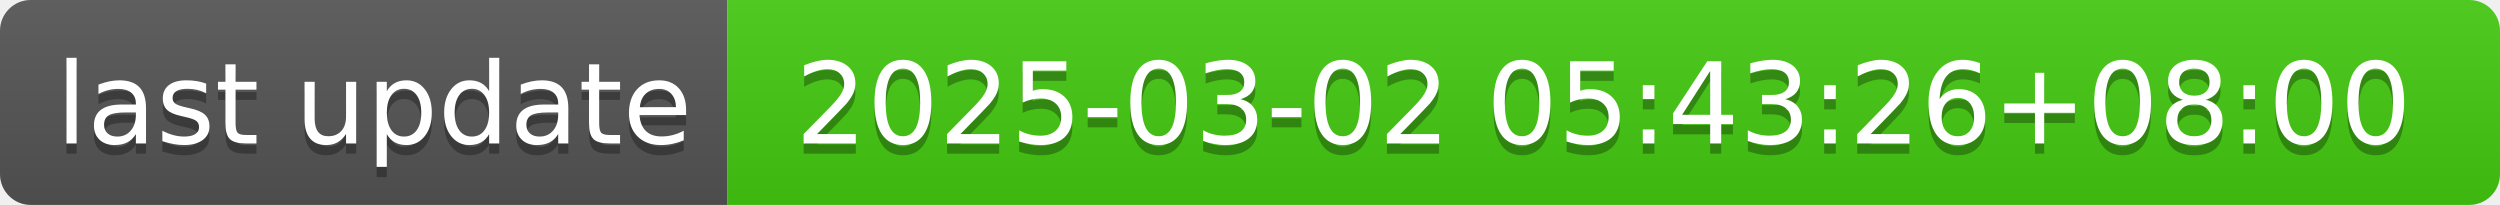
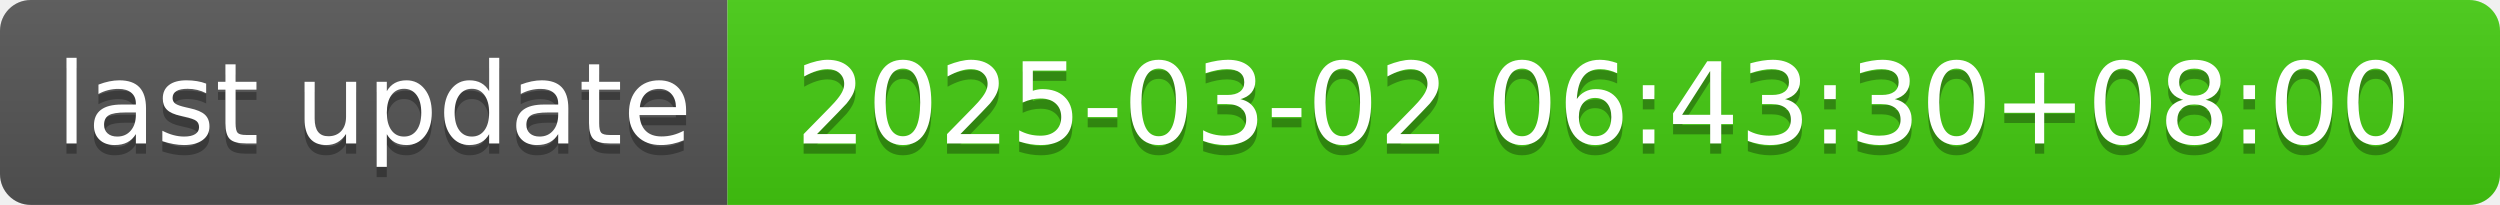
- <svg xmlns="http://www.w3.org/2000/svg" width="244" height="20" role="img" aria-label="last update: 2025-03-02 05:43:26+08:00">
+ <svg xmlns="http://www.w3.org/2000/svg" width="244" height="20" role="img" aria-label="last update: 2025-03-02 06:43:30+08:00">
  <linearGradient id="s" x2="0" y2="100%">
    <stop offset="0" stop-color="#bbb" stop-opacity=".1" />
    <stop offset="1" stop-opacity=".1" />
  </linearGradient>
  <clipPath id="r">
    <rect width="244" height="20" rx="3" fill="#fff" />
  </clipPath>
  <g clip-path="url(#r)">
    <rect width="71" height="20" fill="#555" />
    <rect x="71" width="173" height="20" fill="#4c1" />
    <rect width="244" height="20" fill="url(#s)" />
  </g>
  <g fill="#fff" text-anchor="middle" font-family="Verdana,Geneva,DejaVu Sans,sans-serif" text-rendering="geometricPrecision" font-size="110">
    <text aria-hidden="true" x="365" y="150" fill="#010101" fill-opacity=".3" transform="scale(.1)" textLength="610">last update</text>
    <text x="365" y="140" transform="scale(.1)" fill="#fff" textLength="610">last update</text>
-     <text aria-hidden="true" x="1565" y="150" fill="#010101" fill-opacity=".3" transform="scale(.1)" textLength="1630">2025-03-02 05:43:26+08:00</text>
-     <text x="1565" y="140" transform="scale(.1)" fill="#fff" textLength="1630">2025-03-02 05:43:26+08:00</text>
+     <text aria-hidden="true" x="1565" y="150" fill="#010101" fill-opacity=".3" transform="scale(.1)" textLength="1630">2025-03-02 06:43:30+08:00</text>
+     <text x="1565" y="140" transform="scale(.1)" fill="#fff" textLength="1630">2025-03-02 06:43:30+08:00</text>
  </g>
</svg>
